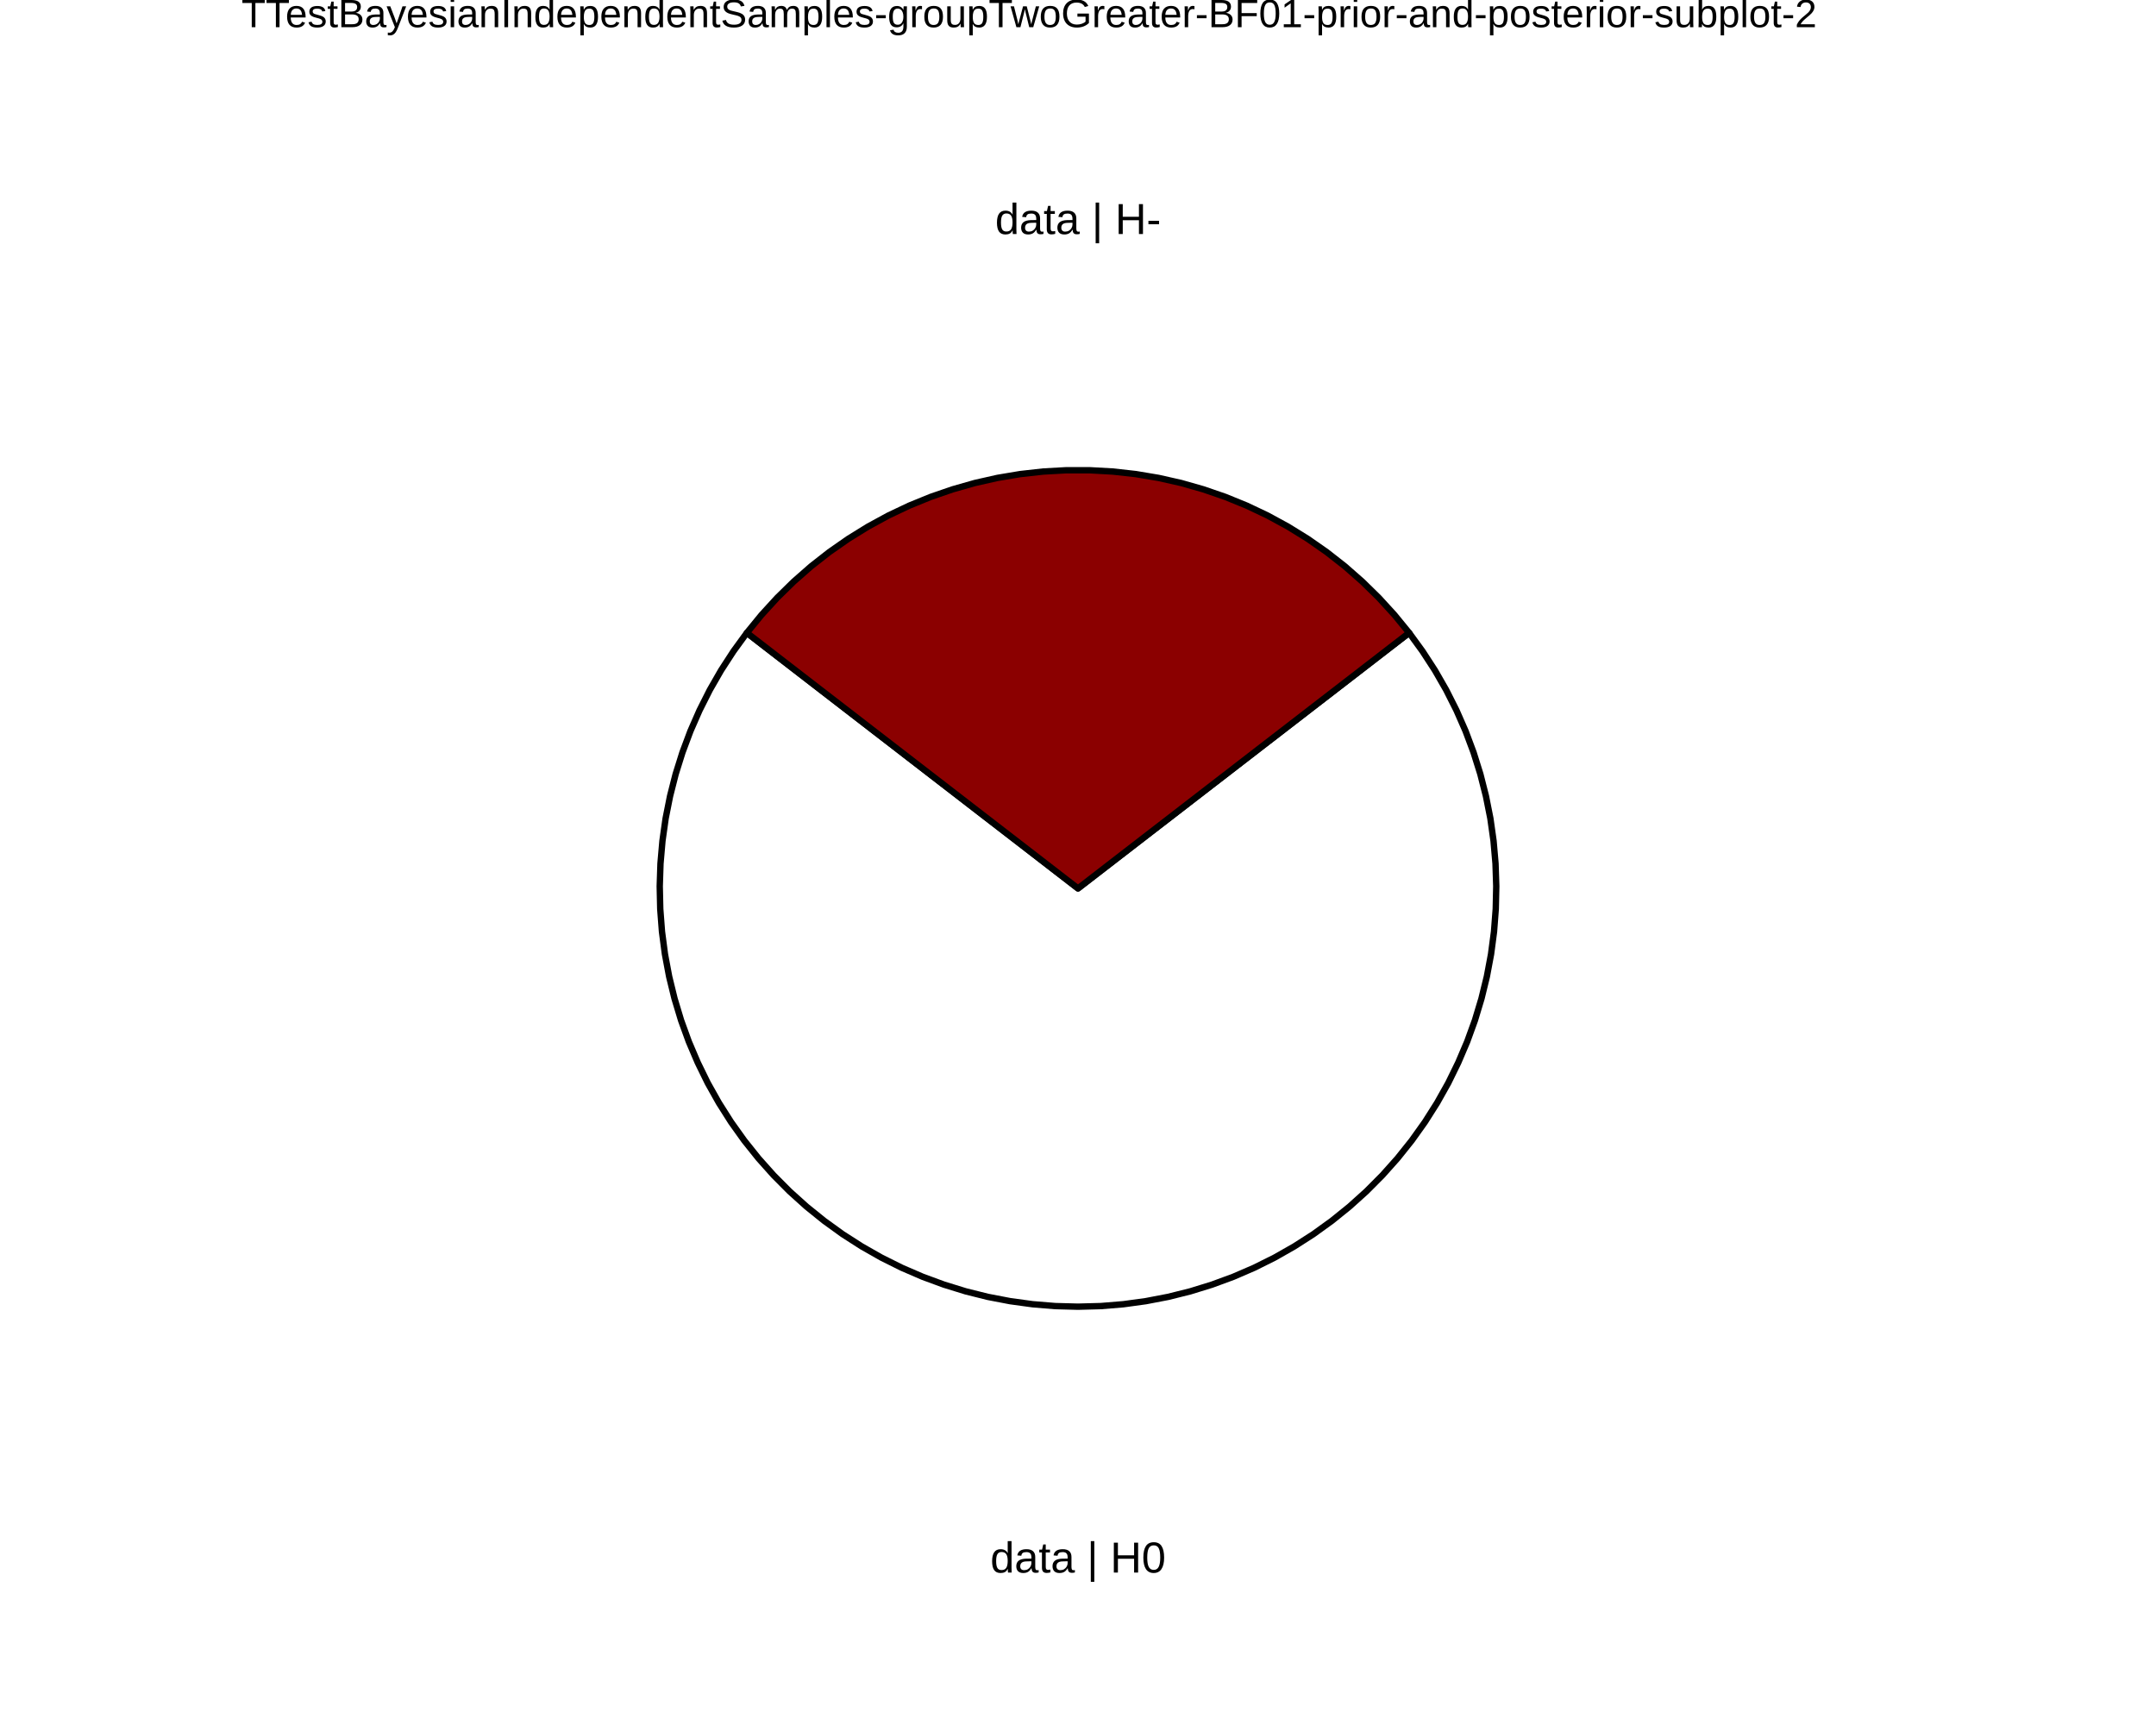
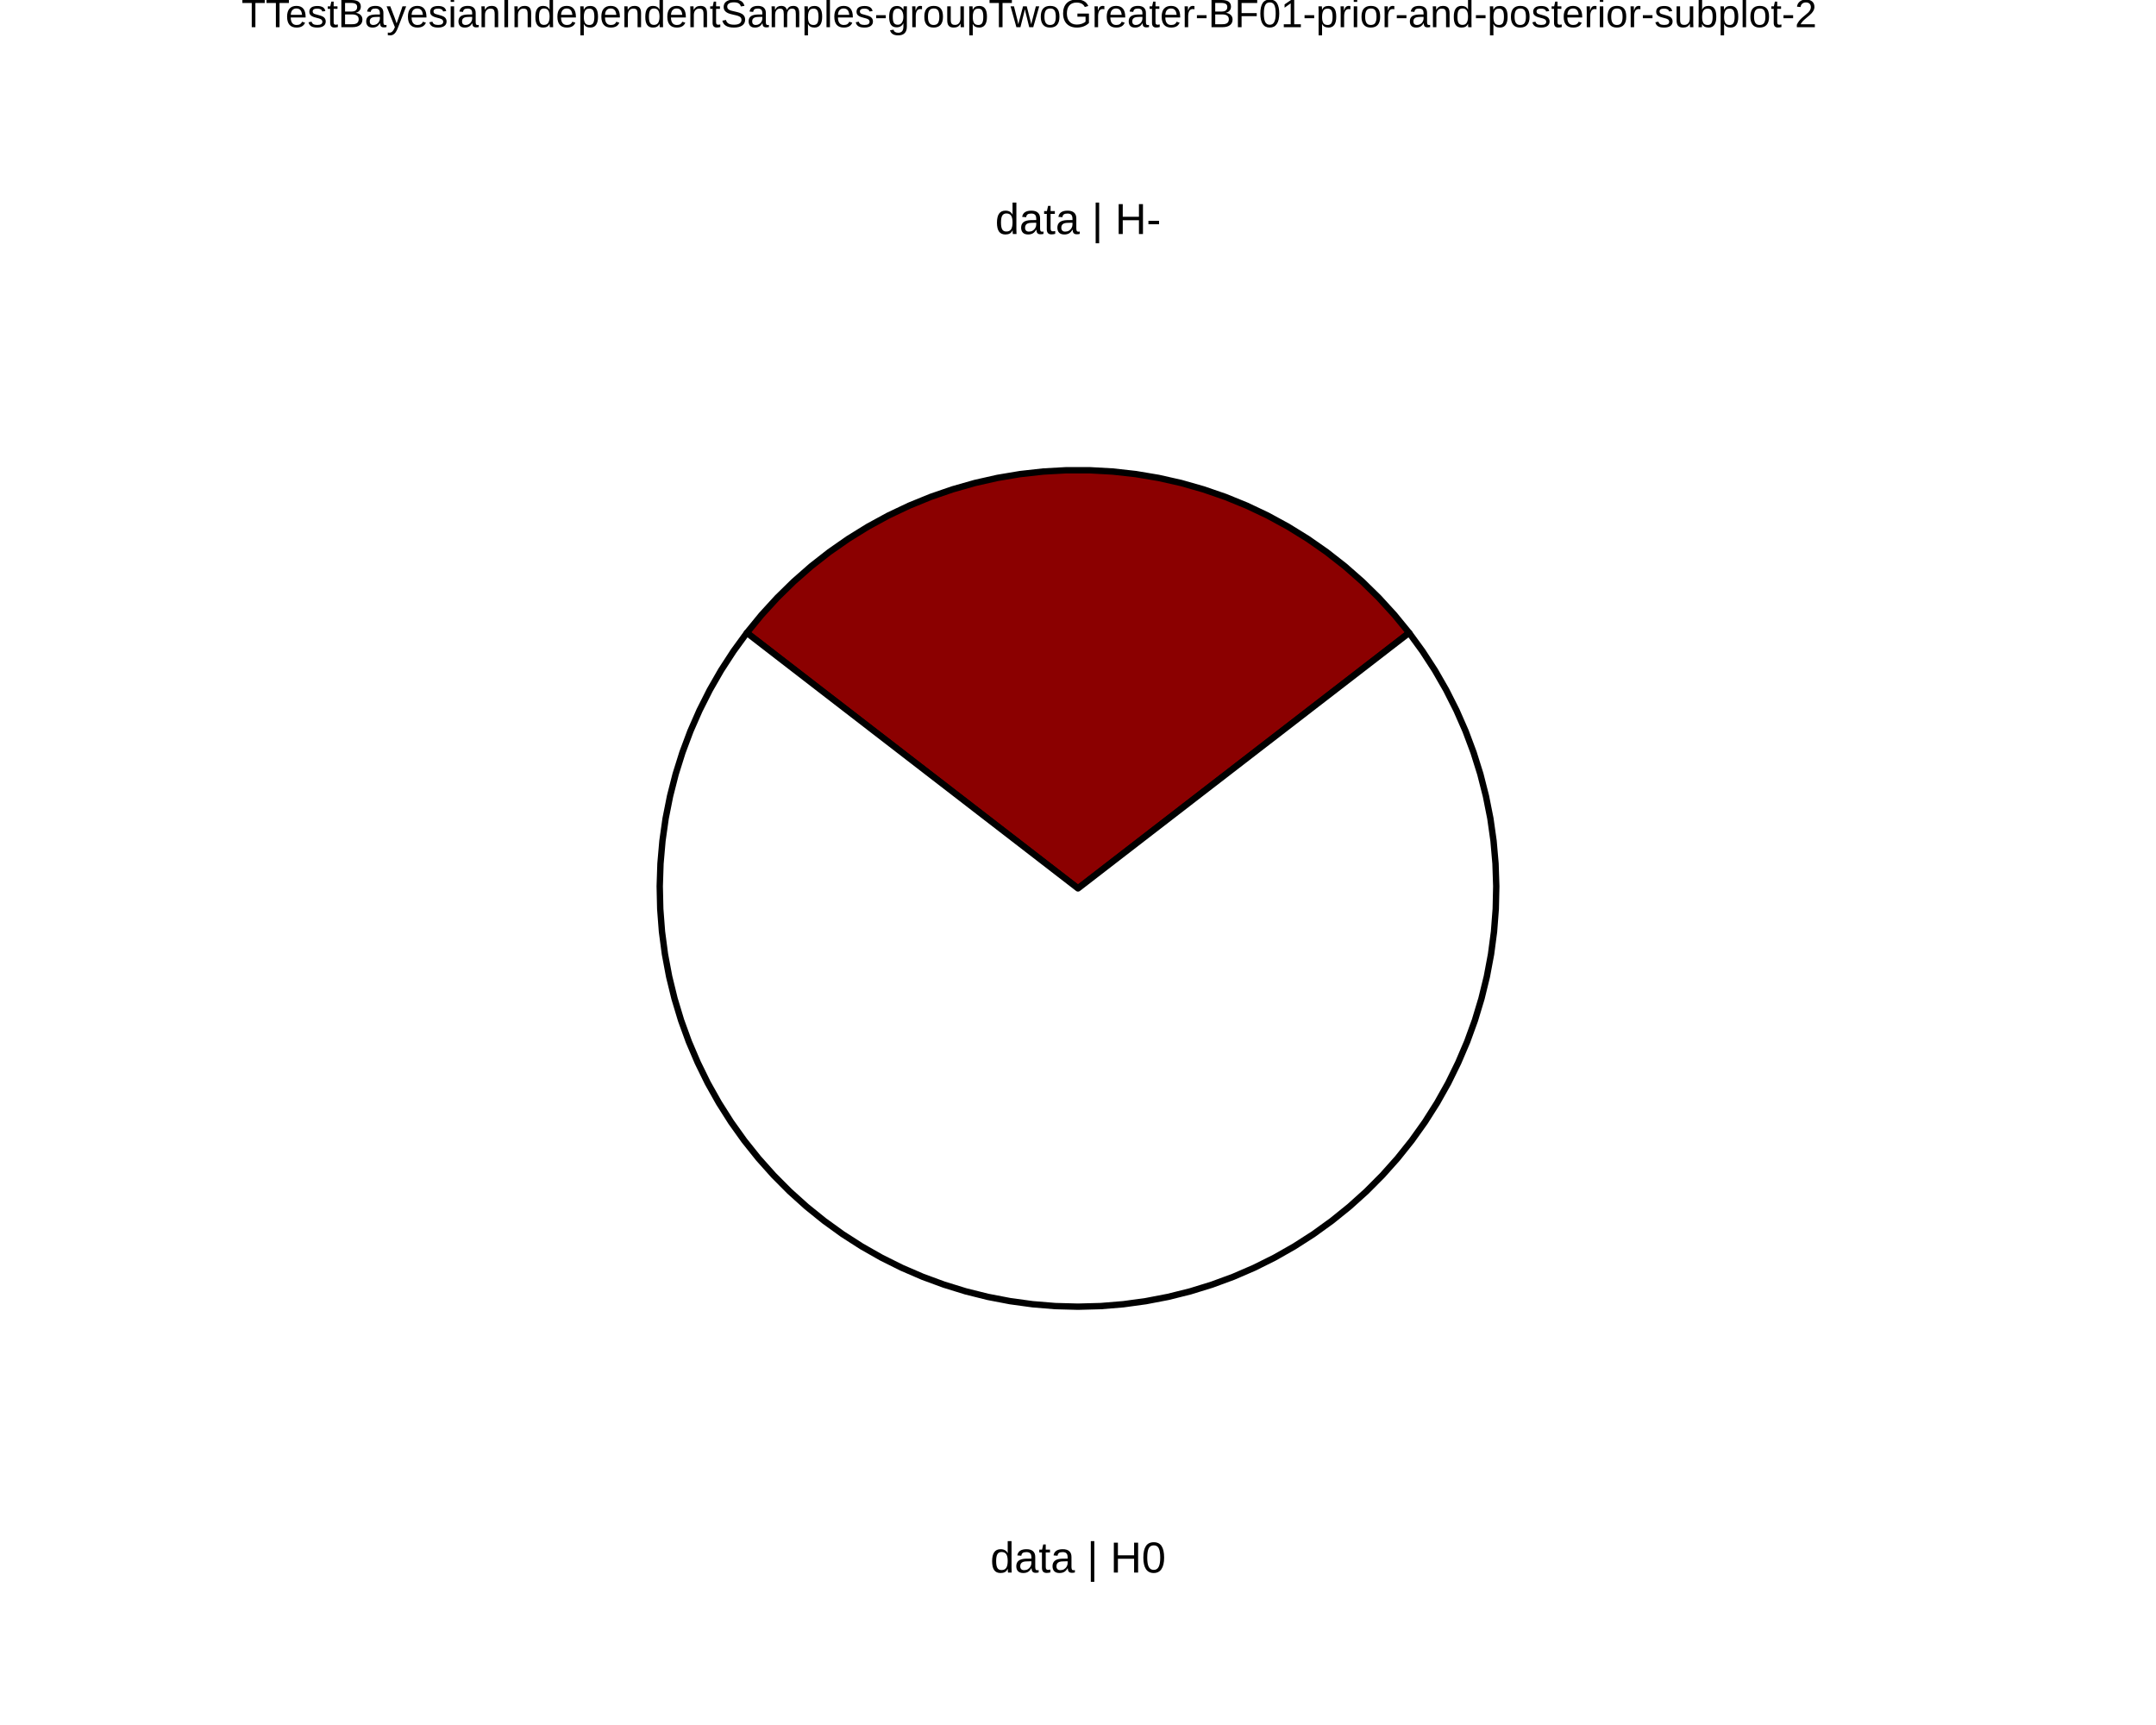
<svg xmlns="http://www.w3.org/2000/svg" viewBox="0 0 720.00 576.00">
  <defs>
    <style type="text/css">
    line, polyline, polygon, path, rect, circle {
      fill: none;
      stroke: #000000;
      stroke-linecap: round;
      stroke-linejoin: round;
      stroke-miterlimit: 10.00;
    }
  </style>
  </defs>
  <rect width="100%" height="100%" style="stroke: none; fill: #FFFFFF;" />
  <defs>
    <clipPath id="cpODAuNjV8NjM5LjM1fDU3Ni4wMHwwLjAw">
      <rect x="80.65" y="0.00" width="558.71" height="576.00" />
    </clipPath>
  </defs>
  <rect x="80.65" y="0.00" width="558.71" height="576.00" style="stroke-width: 10.67; stroke: none;" clip-path="url(#cpODAuNjV8NjM5LjM1fDU3Ni4wMHwwLjAw)" />
  <defs>
    <clipPath id="cpMC4wMHw3MjAuMDB8NTc2LjAwfDAuMDA=">
      <rect x="0.00" y="0.00" width="720.00" height="576.00" />
    </clipPath>
  </defs>
  <defs>
    <clipPath id="cpODAuNjV8NjM5LjM1fDU3Ni4wMHwxNy4yOQ==">
      <rect x="80.65" y="17.29" width="558.71" height="558.71" />
    </clipPath>
  </defs>
  <rect x="80.65" y="17.29" width="558.71" height="558.71" style="stroke-width: 10.67; stroke: none;" clip-path="url(#cpODAuNjV8NjM5LjM1fDU3Ni4wMHwxNy4yOQ==)" />
+   <polygon points="360.00,296.65 366.14,291.91 372.29,287.16 378.43,282.42 384.57,277.68 390.72,272.94 396.86,268.20 403.00,263.46 409.15,258.72 415.29,253.98 421.43,249.24 427.58,244.50 433.72,239.76 439.86,235.02 446.01,230.28 452.15,225.54 458.29,220.80 464.44,216.05 470.58,211.31 465.69,205.33 460.47,199.62 454.95,194.21 449.14,189.11 443.05,184.34 436.71,179.92 430.13,175.85 423.34,172.15 416.35,168.84 409.19,165.92 401.88,163.40 394.44,161.28 386.90,159.58 379.27,158.30 371.59,157.45 363.87,157.02 356.13,157.02 348.41,157.45 340.73,158.30 333.10,159.58 325.56,161.28 318.12,163.40 310.81,165.92 303.65,168.84 296.66,172.15 289.87,175.85 283.29,179.92 276.95,184.34 270.86,189.11 265.05,194.21 259.53,199.62 254.31,205.33 249.42,211.31 255.56,216.05 261.71,220.80 267.85,225.54 273.99,230.28 280.14,235.02 286.28,239.76 292.42,244.50 298.57,249.24 304.71,253.98 310.85,258.72 317.00,263.46 323.14,268.20 329.28,272.94 335.43,277.68 341.57,282.42 347.71,287.16 353.86,291.91 360.00,296.65 360.00,296.65 " style="stroke-width: 2.13; fill: #8B0000;" clip-path="url(#cpODAuNjV8NjM5LjM1fDU3Ni4wMHwxNy4yOQ==)" />
  <polygon points="360.00,296.65 353.86,291.91 347.71,287.16 341.57,282.42 335.43,277.68 329.28,272.94 323.14,268.20 317.00,263.46 310.85,258.72 304.71,253.98 298.57,249.24 292.42,244.50 286.28,239.76 280.14,235.02 273.99,230.28 267.85,225.54 261.71,220.80 255.56,216.05 249.42,211.31 244.95,217.45 240.82,223.81 237.04,230.39 233.62,237.17 230.57,244.12 227.91,251.23 225.64,258.47 223.77,265.83 222.29,273.27 221.23,280.78 220.57,288.35 220.32,295.93 220.49,303.52 221.07,311.09 222.06,318.61 223.46,326.07 225.26,333.44 227.45,340.71 230.04,347.84 233.02,354.82 236.36,361.64 240.08,368.26 244.14,374.66 248.55,380.84 253.29,386.77 258.34,392.43 263.69,397.81 269.33,402.89 275.24,407.66 281.39,412.10 287.78,416.20 294.38,419.95 301.17,423.33 308.14,426.34 315.26,428.96 322.51,431.20 329.88,433.04 337.33,434.47 344.85,435.50 352.41,436.12 360.00,436.32 367.59,436.12 375.15,435.50 382.67,434.47 390.12,433.04 397.49,431.20 404.74,428.96 411.86,426.34 418.83,423.33 425.62,419.95 432.22,416.20 438.61,412.10 444.76,407.66 450.67,402.89 456.31,397.81 461.66,392.43 466.71,386.77 471.45,380.84 475.86,374.66 479.92,368.26 483.64,361.64 486.98,354.82 489.96,347.84 492.55,340.71 494.74,333.44 496.54,326.07 497.94,318.61 498.93,311.09 499.51,303.52 499.68,295.93 499.43,288.35 498.77,280.78 497.71,273.27 496.23,265.83 494.36,258.47 492.09,251.23 489.43,244.12 486.38,237.17 482.96,230.39 479.18,223.81 475.05,217.45 470.58,211.31 464.44,216.05 458.29,220.80 452.15,225.54 446.01,230.28 439.86,235.02 433.72,239.76 427.58,244.50 421.43,249.24 415.29,253.98 409.15,258.72 403.00,263.46 396.86,268.20 390.72,272.94 384.57,277.68 378.43,282.42 372.29,287.16 366.14,291.91 360.00,296.65 360.00,296.65 " style="stroke-width: 2.13; fill: #FFFFFF;" clip-path="url(#cpODAuNjV8NjM5LjM1fDU3Ni4wMHwxNy4yOQ==)" />
-   <polygon points="360.00,296.65 366.14,291.91 372.29,287.16 378.43,282.42 384.57,277.68 390.72,272.94 396.86,268.20 403.00,263.46 409.15,258.72 415.29,253.98 421.43,249.24 427.58,244.50 433.72,239.76 439.86,235.02 446.01,230.28 452.15,225.54 458.29,220.80 464.44,216.05 470.58,211.31 465.69,205.33 460.47,199.62 454.95,194.21 449.14,189.11 443.05,184.34 436.71,179.92 430.13,175.85 423.34,172.15 416.35,168.84 409.19,165.92 401.88,163.40 394.44,161.28 386.90,159.58 379.27,158.30 371.59,157.45 363.87,157.02 356.13,157.02 348.41,157.45 340.73,158.30 333.10,159.58 325.56,161.28 318.12,163.40 310.81,165.92 303.65,168.84 296.66,172.15 289.87,175.85 283.29,179.92 276.95,184.34 270.86,189.11 265.05,194.21 259.53,199.62 254.31,205.33 249.42,211.31 255.56,216.05 261.71,220.80 267.85,225.54 273.99,230.28 280.14,235.02 286.28,239.76 292.42,244.50 298.57,249.24 304.71,253.98 310.85,258.72 317.00,263.46 323.14,268.20 329.28,272.94 335.43,277.68 341.57,282.42 347.71,287.16 353.86,291.91 360.00,296.65 360.00,296.65 " style="stroke-width: 2.13; fill: #8B0000;" clip-path="url(#cpODAuNjV8NjM5LjM1fDU3Ni4wMHwxNy4yOQ==)" />
  <g clip-path="url(#cpODAuNjV8NjM5LjM1fDU3Ni4wMHwxNy4yOQ==)">
    <text x="330.71" y="525.11" style="font-size: 14.51px; font-family: Liberation Sans;" textLength="58.58px" lengthAdjust="spacingAndGlyphs">data | H0</text>
  </g>
  <g clip-path="url(#cpODAuNjV8NjM5LjM1fDU3Ni4wMHwxNy4yOQ==)">
    <text x="332.33" y="78.15" style="font-size: 14.51px; font-family: Liberation Sans;" textLength="55.34px" lengthAdjust="spacingAndGlyphs">data | H-</text>
  </g>
  <defs>
    <clipPath id="cpMC4wMHw3MjAuMDB8NTc2LjAwfDAuMDA=">
      <rect x="0.00" y="0.00" width="720.00" height="576.00" />
    </clipPath>
  </defs>
  <g clip-path="url(#cpMC4wMHw3MjAuMDB8NTc2LjAwfDAuMDA=)">
    <text x="80.65" y="9.08" style="font-size: 13.20px; font-family: Liberation Sans;" textLength="525.31px" lengthAdjust="spacingAndGlyphs">TTestBayesianIndependentSamples-groupTwoGreater-BF01-prior-and-posterior-subplot-2</text>
  </g>
</svg>
